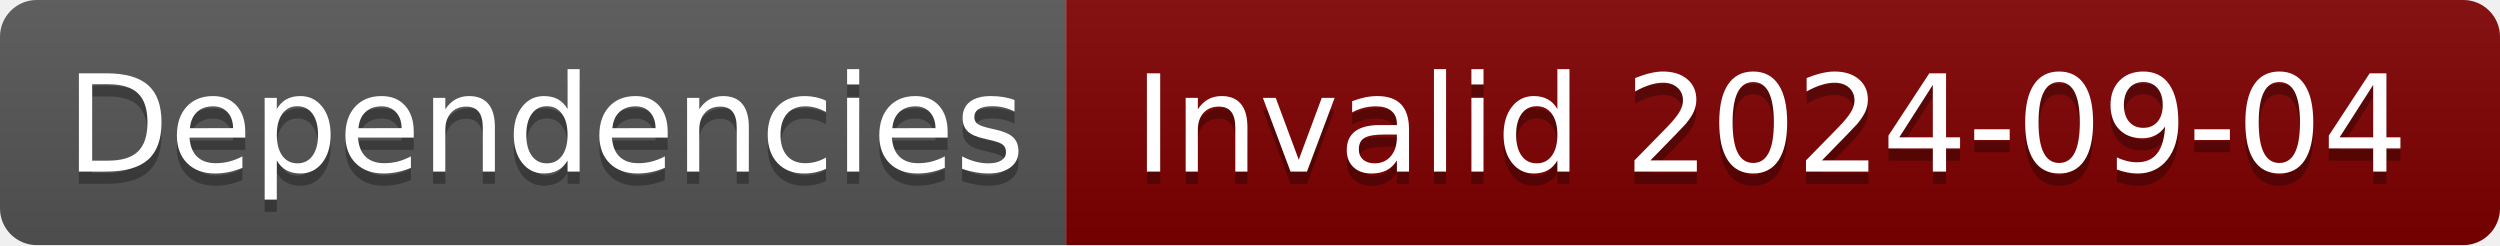
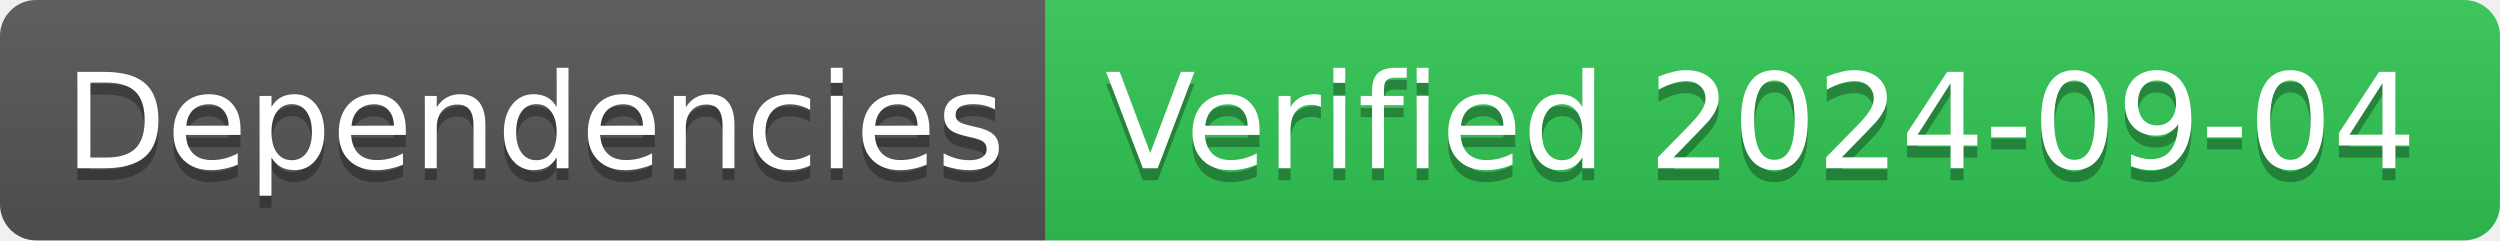
- <svg xmlns="http://www.w3.org/2000/svg" width="204" height="20" role="img" aria-label="Dependencies: Invalid 2024-09-04">
+ <svg xmlns="http://www.w3.org/2000/svg" width="208" height="20" role="img" aria-label="Dependencies: Verified 2024-09-04">
  <linearGradient id="s" x2="0" y2="100%">
    <stop offset="0" stop-color="#bbb" stop-opacity=".1" />
    <stop offset="1" stop-opacity=".1" />
  </linearGradient>
  <clipPath id="r">
-     <rect width="204" height="20" rx="3" fill="#fff" />
+     <rect width="208" height="20" rx="3" fill="#fff" />
  </clipPath>
  <g clip-path="url(#r)">
    <rect width="87" height="20" fill="#555" />
-     <rect x="87" width="117" height="20" fill="#800000" />
-     <rect width="204" height="20" fill="url(#s)" />
+     <rect x="87" width="121" height="20" fill="#31c653" />
+     <rect width="208" height="20" fill="url(#s)" />
  </g>
  <g fill="#fff" text-anchor="middle" font-family="Verdana,Geneva,DejaVu Sans,sans-serif" text-rendering="geometricPrecision" font-size="110">
    <text aria-hidden="true" x="445" y="150" fill="#010101" fill-opacity=".3" transform="scale(.1)" textLength="770">Dependencies</text>
    <text x="445" y="140" transform="scale(.1)" fill="#fff" textLength="770">Dependencies</text>
-     <text aria-hidden="true" x="1445" y="150" fill="#010101" fill-opacity=".3" transform="scale(.1)" textLength="1070">Invalid 2024-09-04</text>
-     <text x="1445" y="140" transform="scale(.1)" fill="#fff" textLength="1070">Invalid 2024-09-04</text>
+     <text aria-hidden="true" x="1465" y="150" fill="#010101" fill-opacity=".3" transform="scale(.1)" textLength="1110">Verified 2024-09-04</text>
+     <text x="1465" y="140" transform="scale(.1)" fill="#fff" textLength="1110">Verified 2024-09-04</text>
  </g>
</svg>
